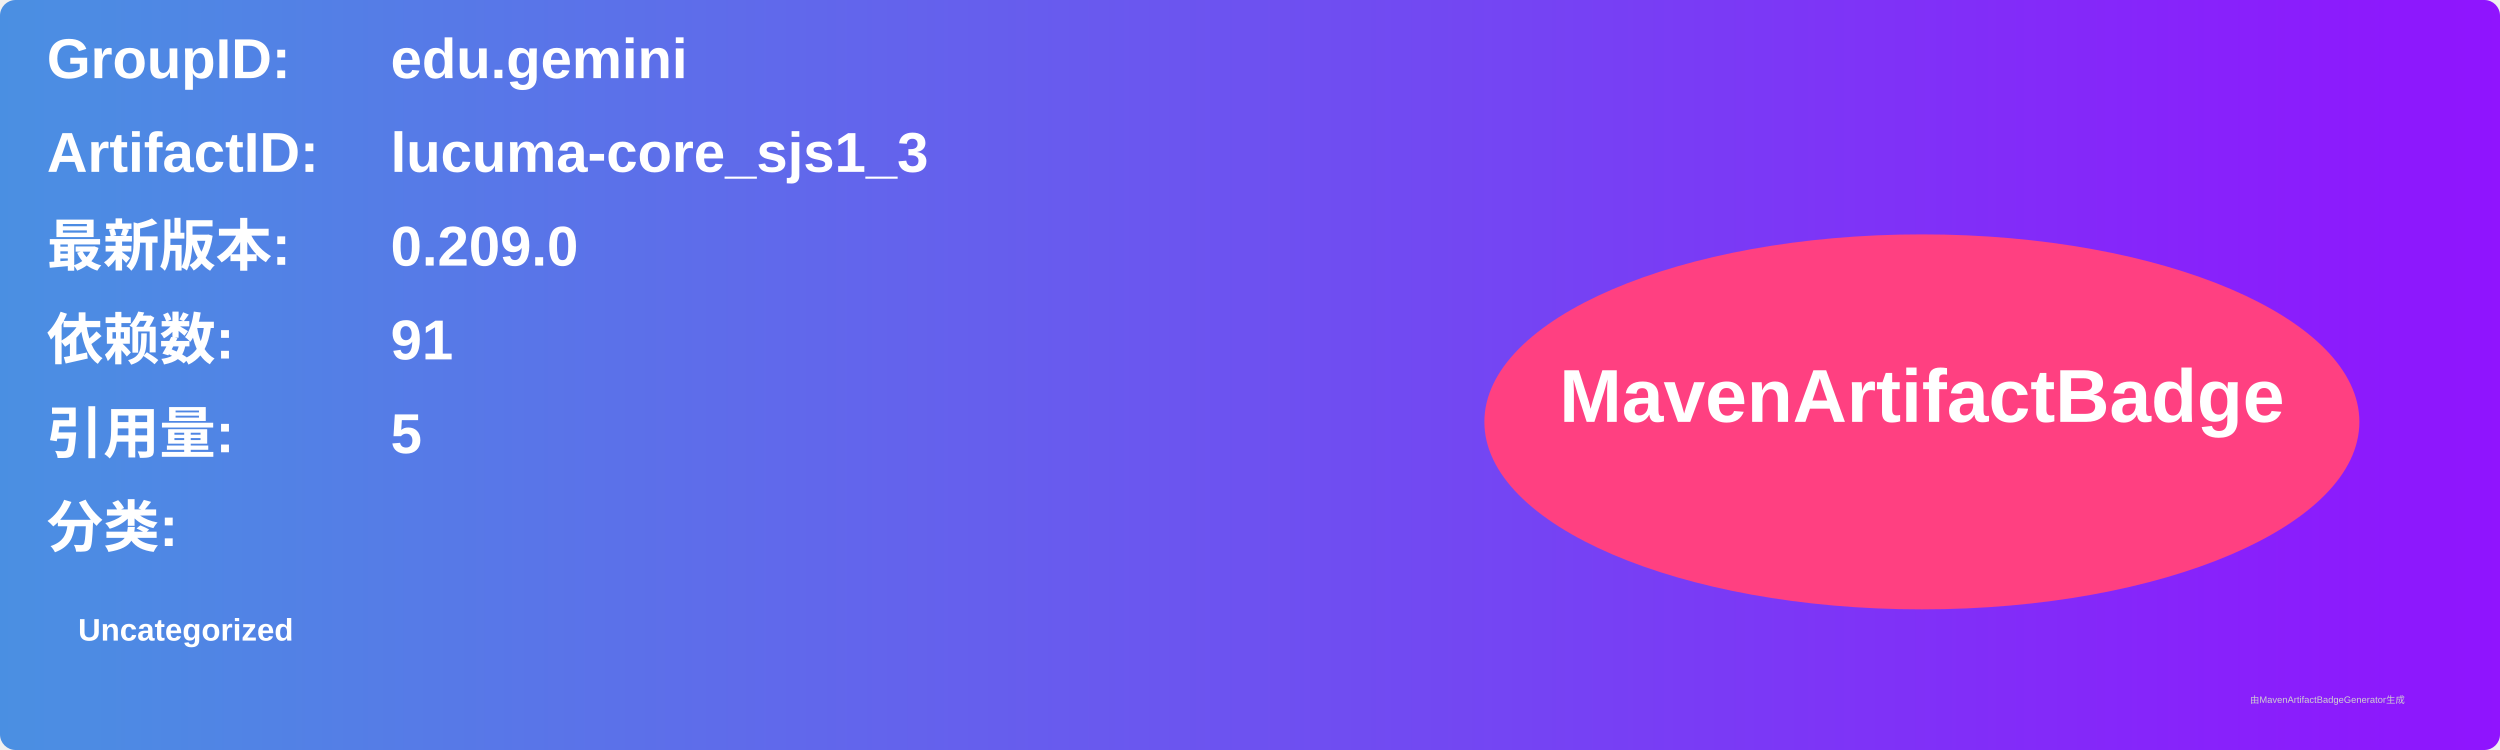
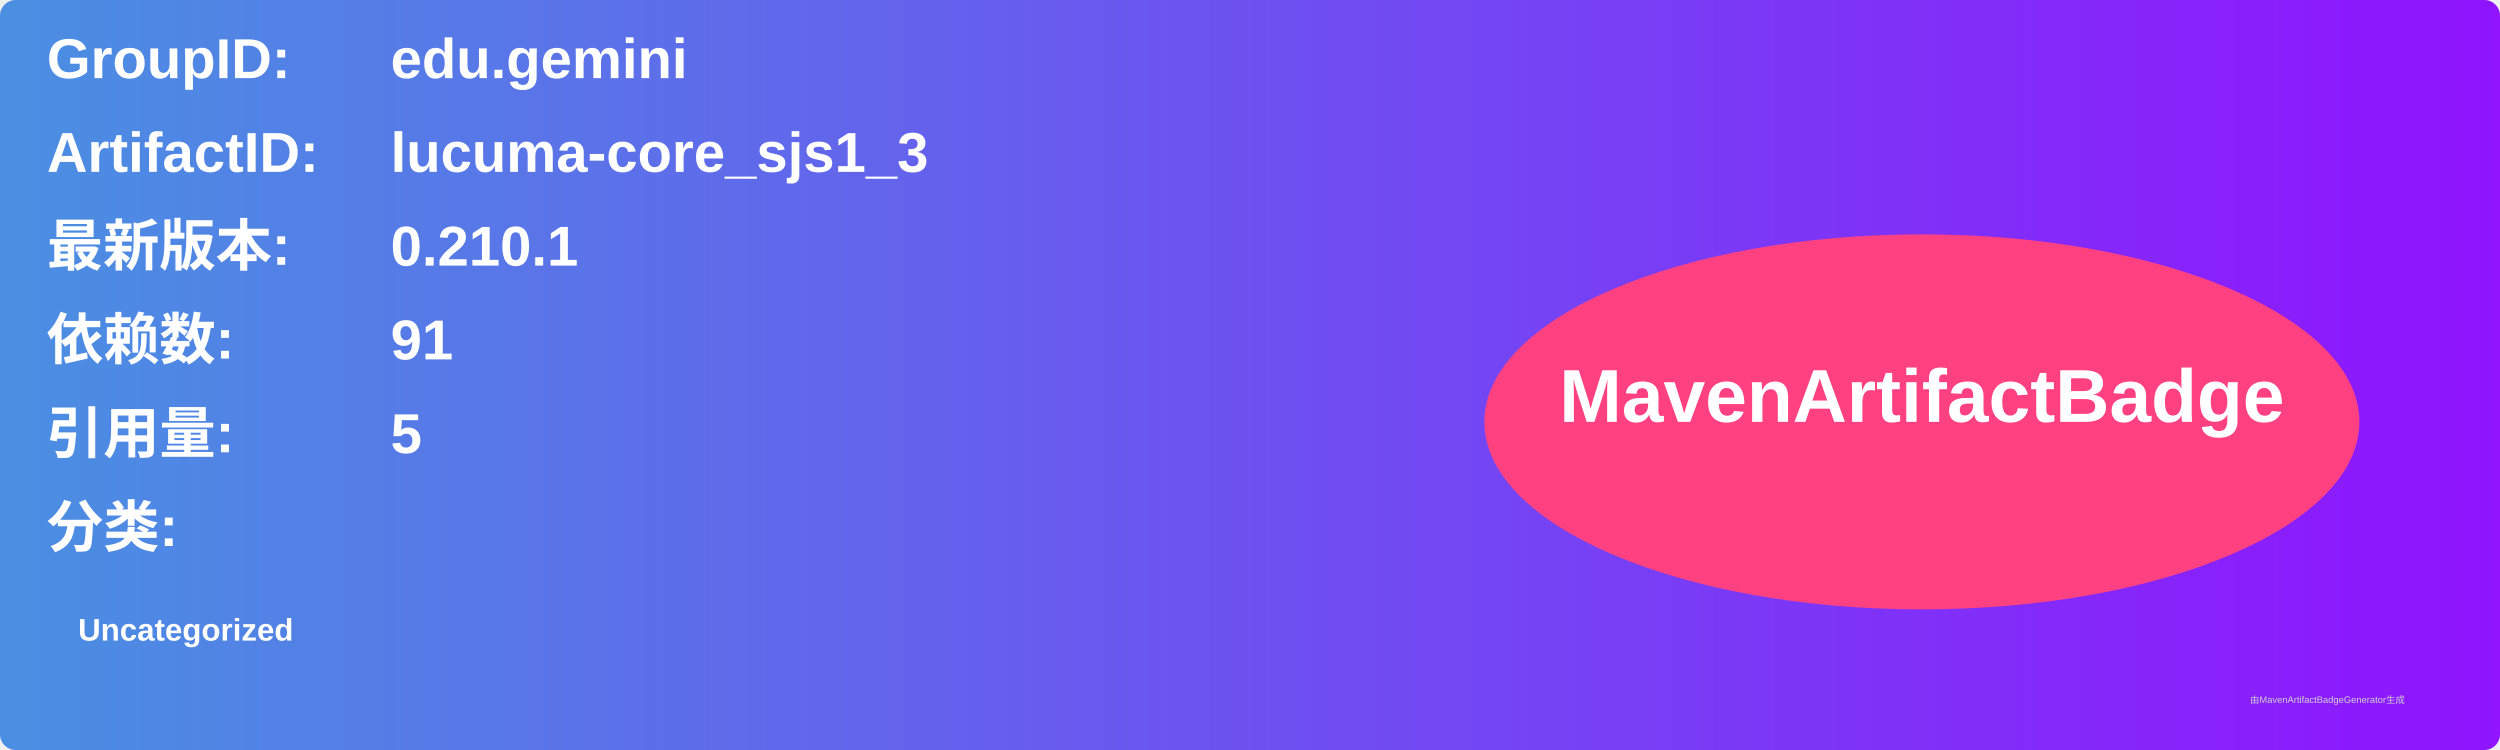
<svg xmlns="http://www.w3.org/2000/svg" width="800" height="240" viewBox="0 0 800 240">
  <linearGradient id="grad" x1="0%" y1="0%" x2="100%" y2="0%">
    <stop offset="0%" stop-color="#4a90e2" />
    <stop offset="100%" stop-color="#9013fe" />
  </linearGradient>
  <rect width="100%" height="100%" rx="5" ry="5" fill="url(#grad)" />
  <g transform="translate(15, 15)">
    <text x="0" y="10" font-family="Arial" font-size="18" fill="white" font-weight="bold" width="260">GroupID:</text>
    <text x="110" y="10" font-family="Arial" font-size="18" fill="white" font-weight="bold" width="460">edu.gemini</text>
    <text x="0" y="40" font-family="Arial" font-size="18" fill="white" font-weight="bold" width="260">ArtifactID:</text>
    <text x="110" y="40" font-family="Arial" font-size="18" fill="white" font-weight="bold" width="460">lucuma-core_sjs1_3</text>
    <text x="0" y="70" font-family="Arial" font-size="18" fill="white" font-weight="bold">最新版本:</text>
    <text x="110" y="70" font-family="Arial" font-size="18" fill="white" font-weight="bold">
-       <tspan font-weight="bold">0.209.0</tspan>
+       <tspan font-weight="bold">0.210.1</tspan>
    </text>
    <text x="0" y="100" font-family="Arial" font-size="18" fill="white" font-weight="bold">依赖数: </text>
    <text x="110" y="100" font-family="Arial" font-size="18" fill="white">
      <tspan font-weight="bold">91</tspan>
    </text>
    <text x="0" y="130" font-family="Arial" font-size="18" fill="white" font-weight="bold">引用量: </text>
    <text x="110" y="130" font-family="Arial" font-size="18" fill="white">
      <tspan font-weight="bold">5</tspan>
    </text>
    <text x="0" y="160" font-family="Arial" font-size="18" fill="white" font-weight="bold">分类:</text>
    <text x="10" y="190" font-family="Arial" font-size="10" fill="white">
      <tspan font-weight="bold">Uncategorized</tspan>
    </text>
    <ellipse cx="600" cy="120" rx="140" ry="60" fill="#ff4081" />
    <text x="600" y="120" text-anchor="middle" font-family="Arial" font-size="24" fill="white" font-weight="bold">MavenArtifactBadge</text>
  </g>
  <text x="720" y="225" font-family="Arial" font-size="3" fill="#d0d0d0">由MavenArtifactBadgeGenerator生成</text>
</svg>
